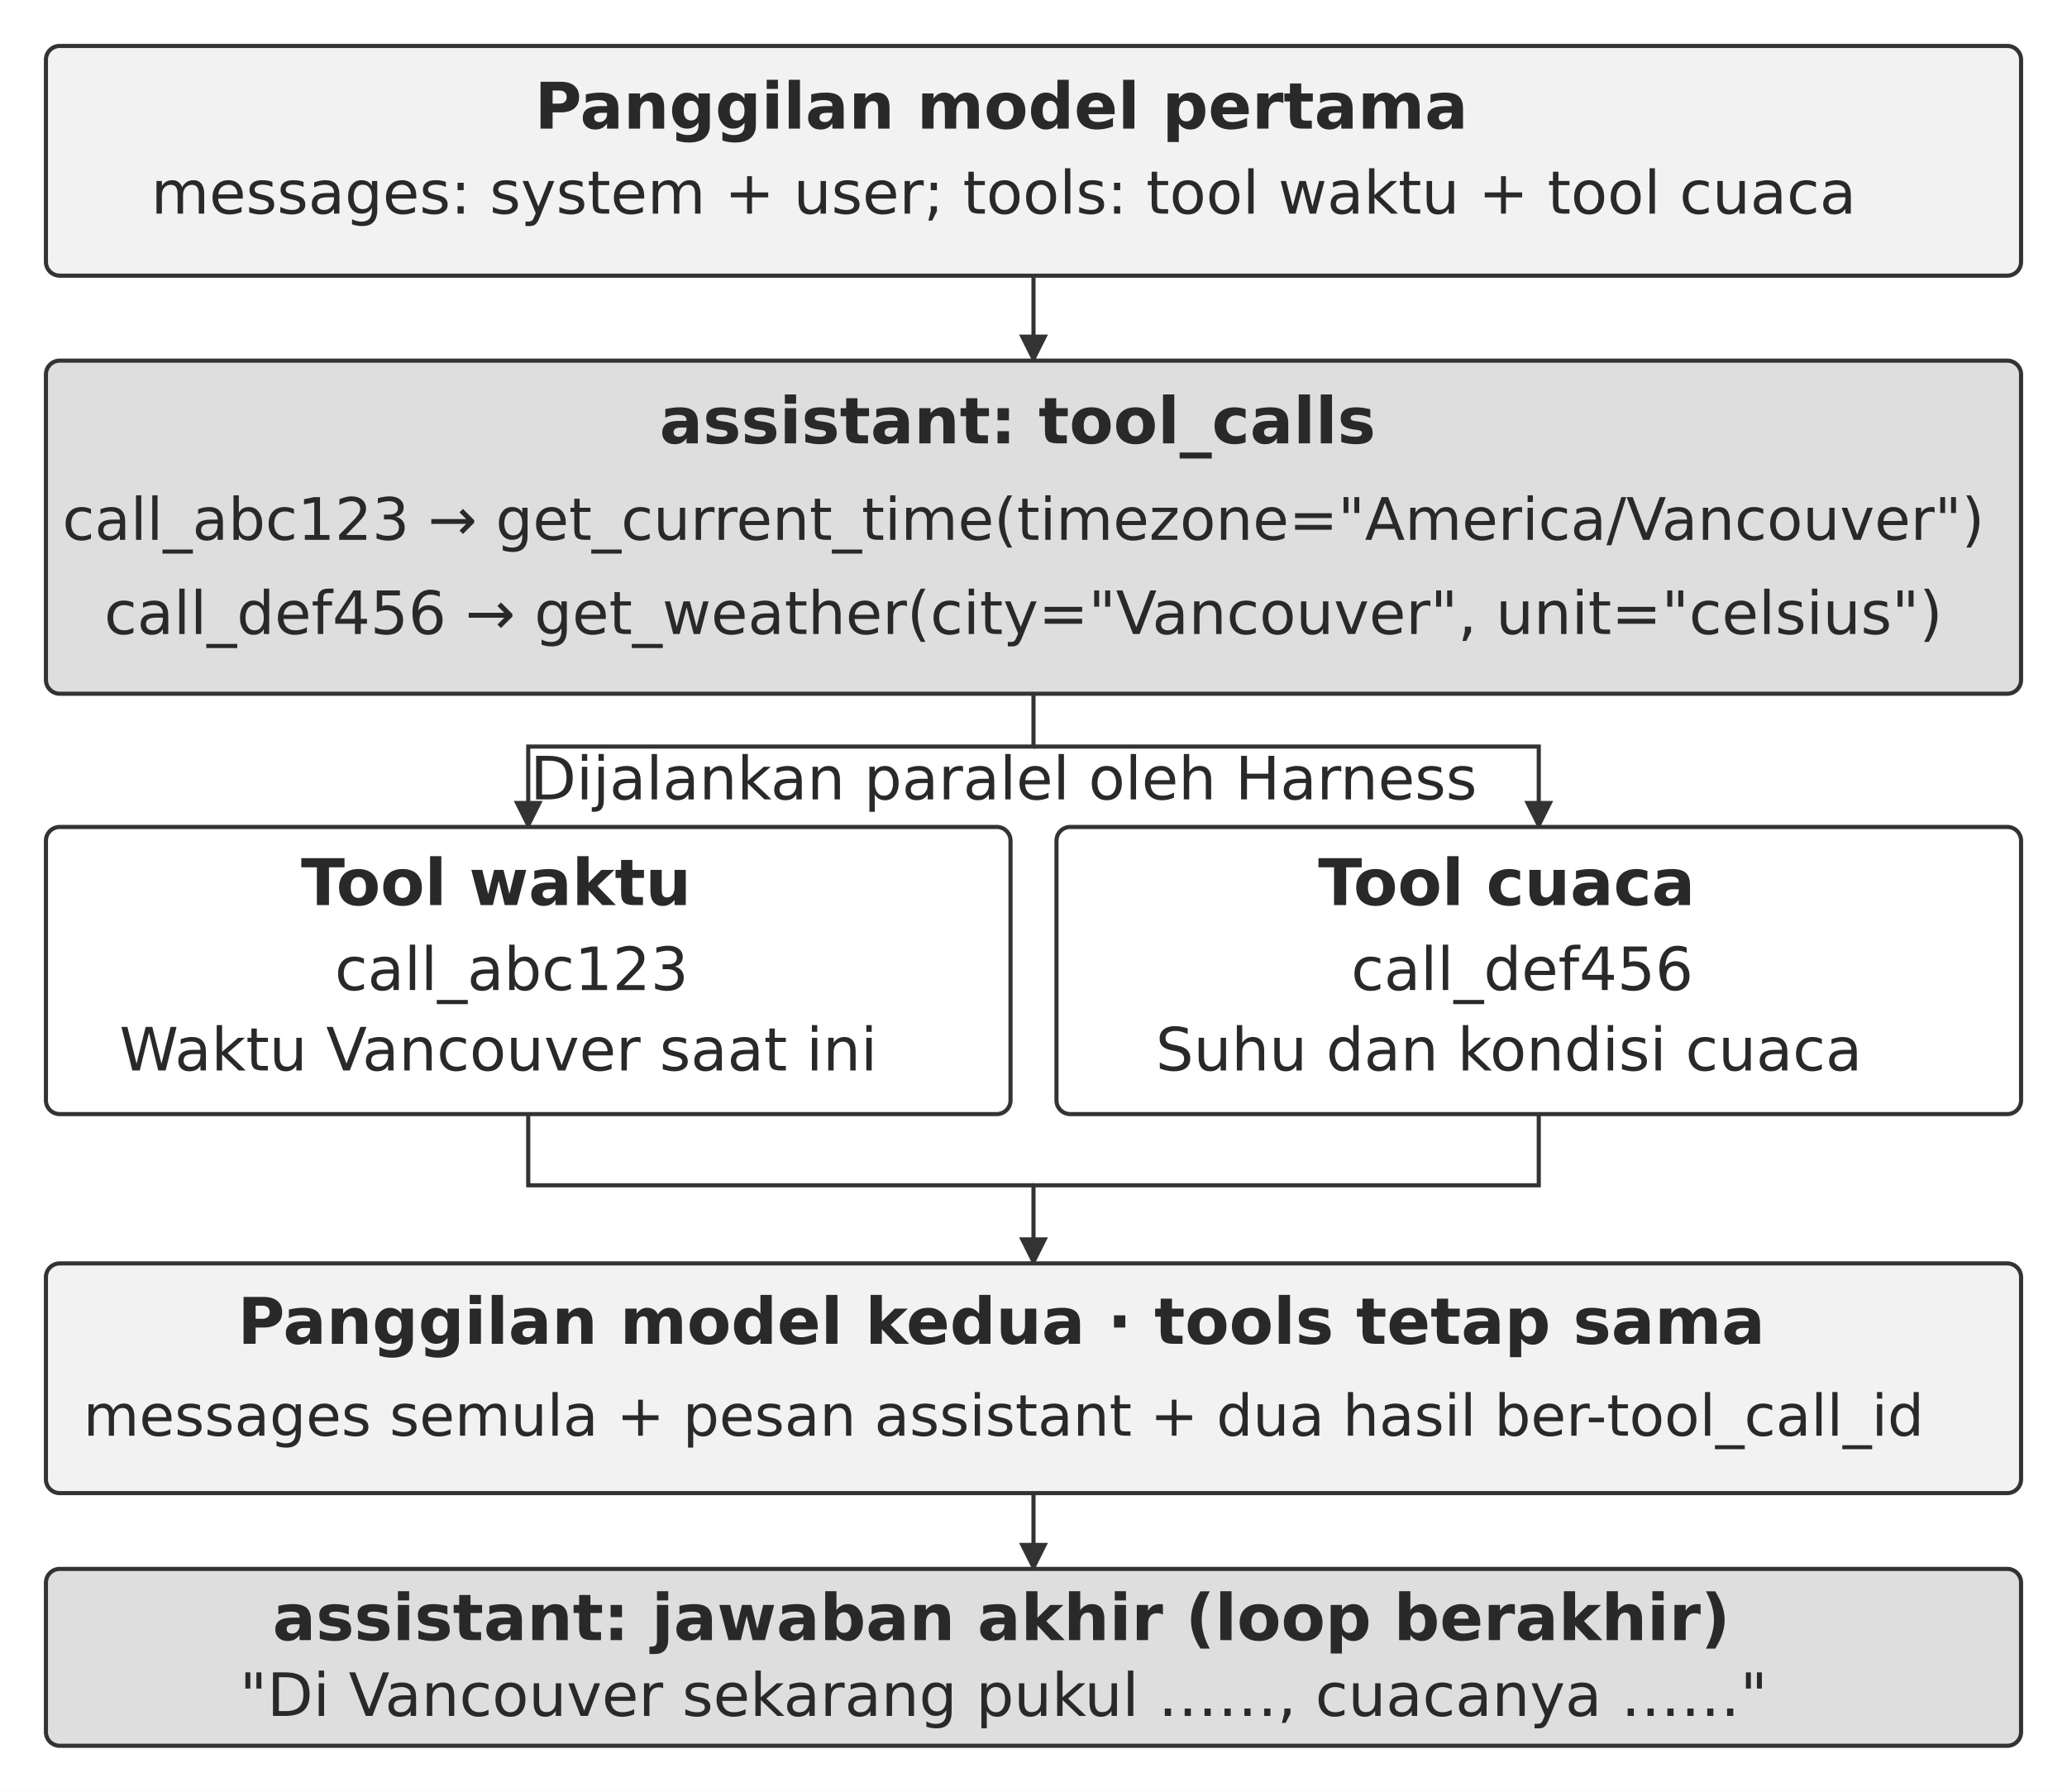
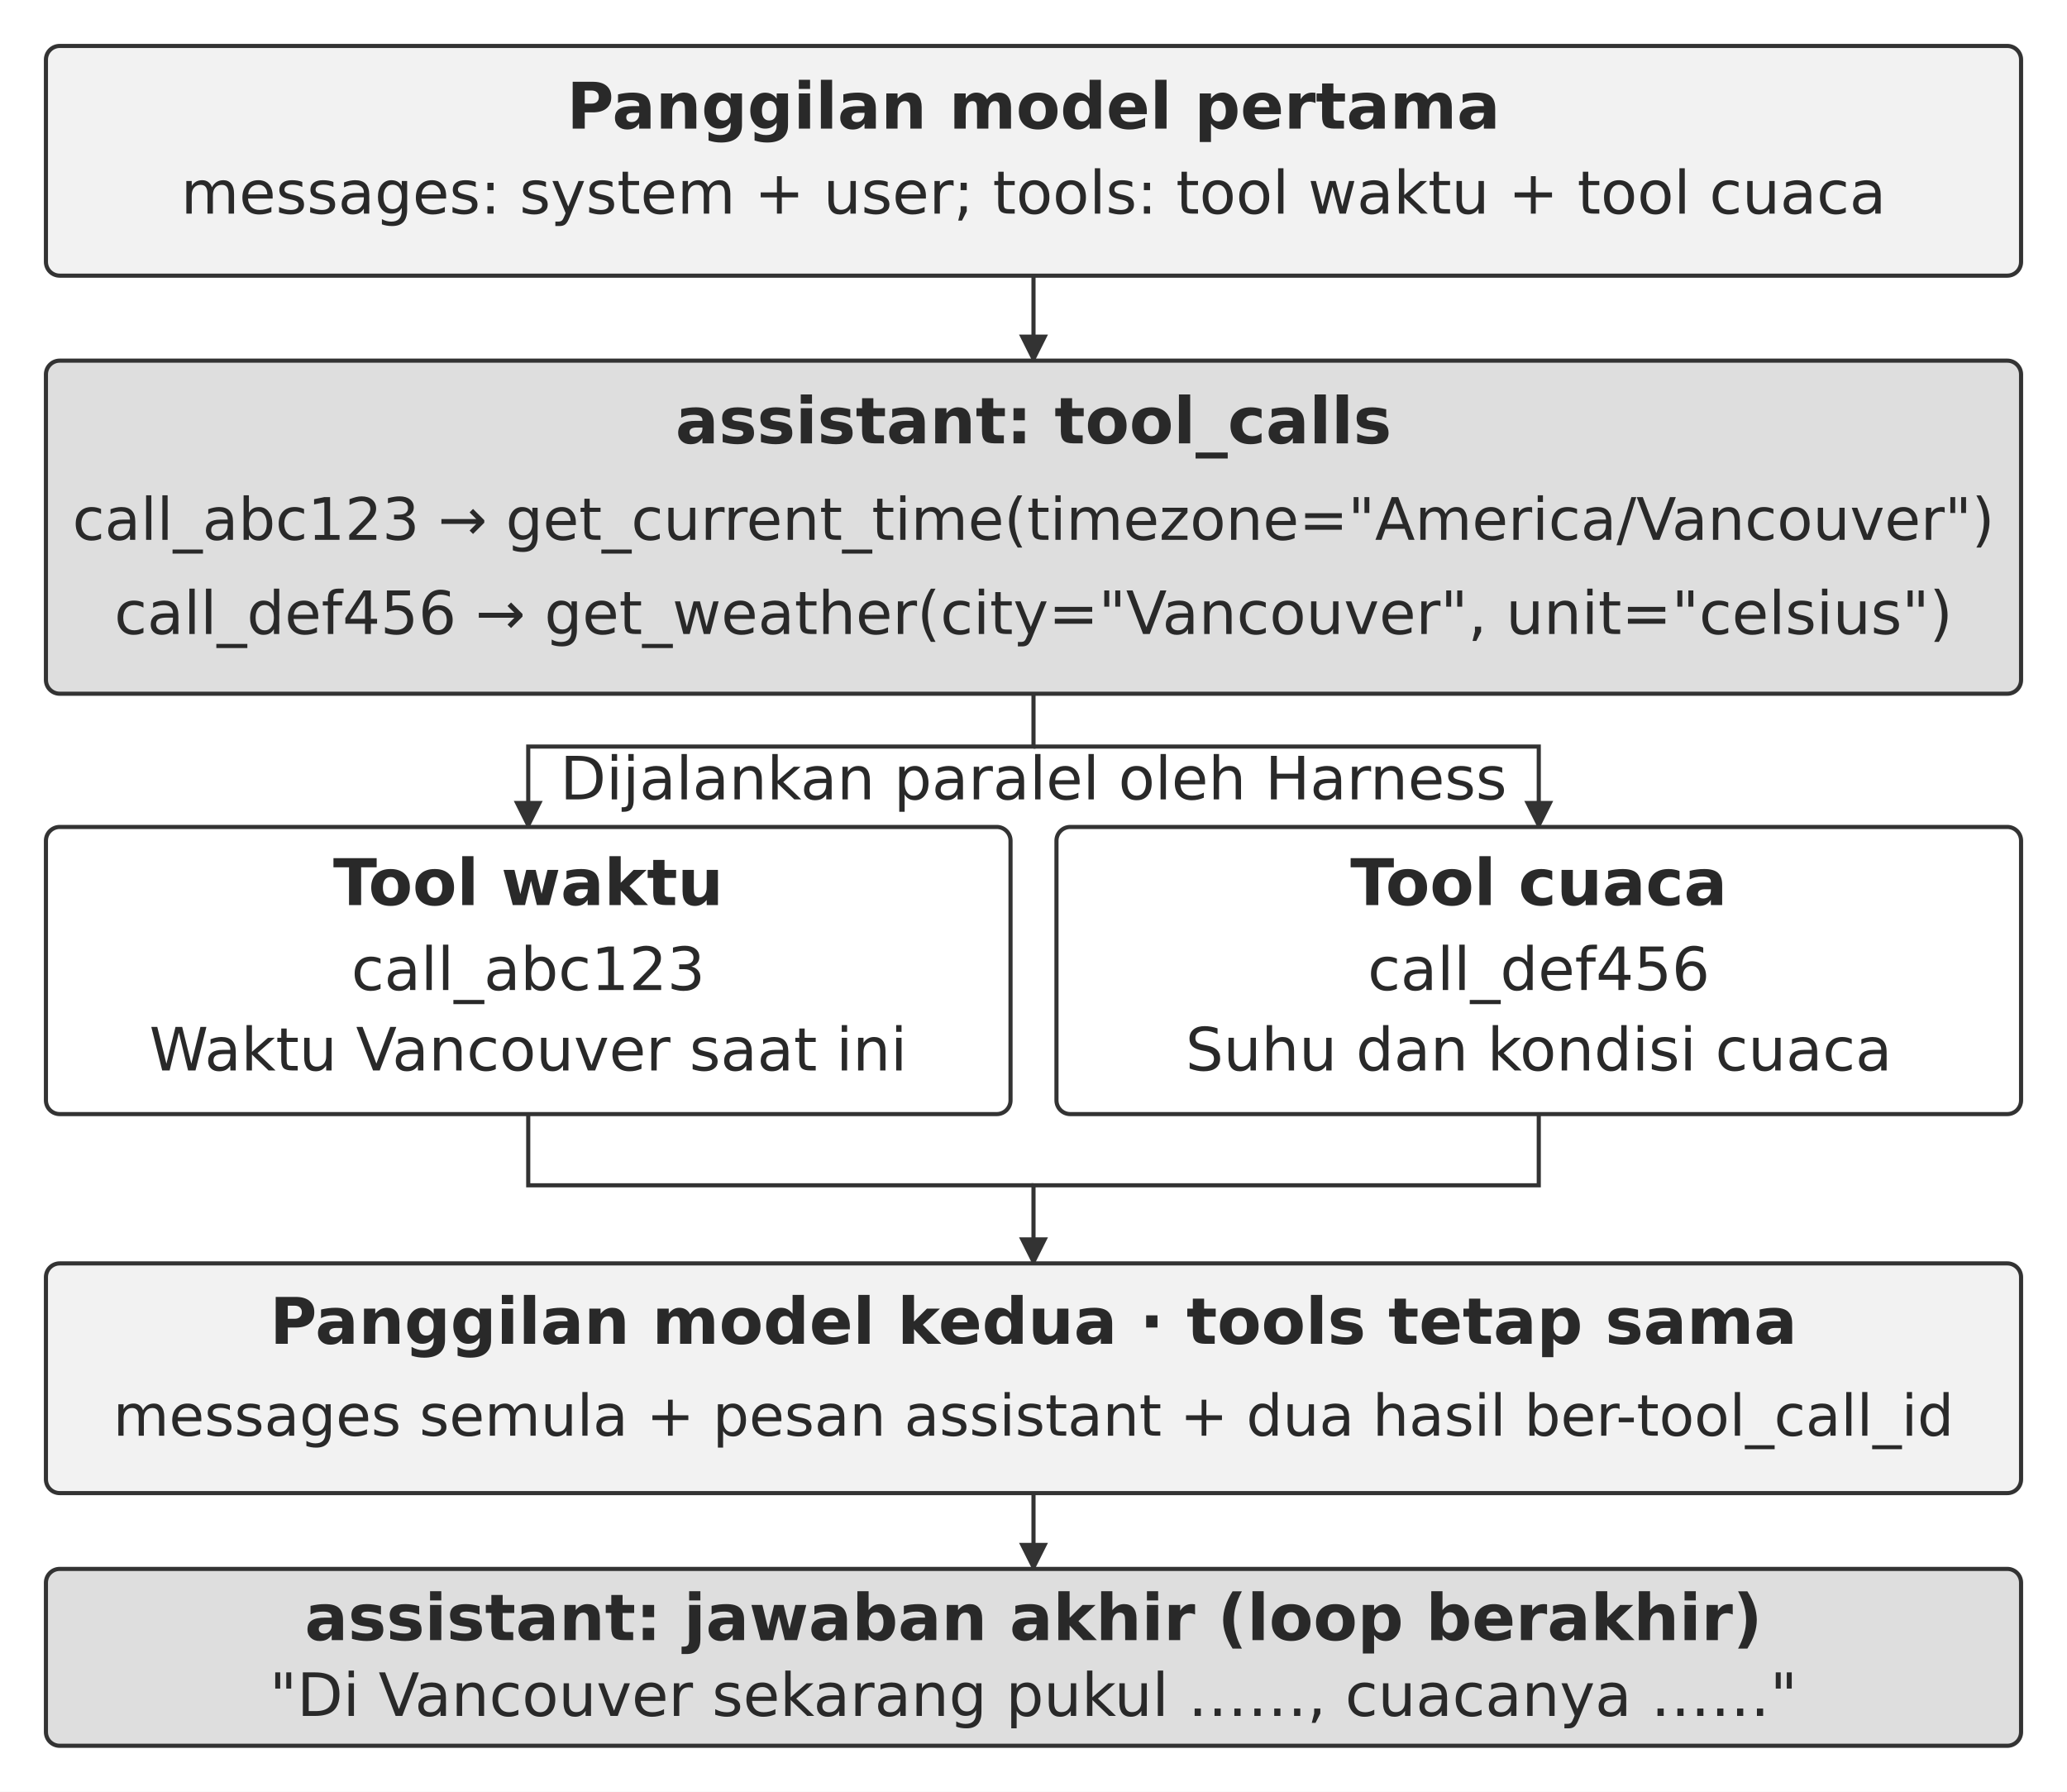
<svg xmlns="http://www.w3.org/2000/svg" width="106.000mm" height="91.867mm" viewBox="0 0 900 780" role="img" aria-labelledby="title desc">
  <defs>
    <marker id="arrow" viewBox="0 0 10 10" refX="9" refY="5" markerWidth="7" markerHeight="7" orient="auto-start-reverse">
      <path d="M0 0 L10 5 L0 10 Z" fill="#333333" />
    </marker>
  </defs>
  <rect width="900" height="780" fill="#ffffff" y="0" />
  <rect x="20" y="20" width="860" height="100" rx="6" fill="#f2f2f2" stroke="#333333" stroke-width="1.8" />
-   <text x="436" y="56" text-anchor="middle" font-family="&quot;DejaVu Sans&quot;, Arial, &quot;Helvetica Neue&quot;, sans-serif" font-size="28.0" font-weight="700" fill="#292929">Panggilan model pertama</text>
-   <text x="437" y="93" text-anchor="middle" font-family="&quot;DejaVu Sans&quot;, Arial, &quot;Helvetica Neue&quot;, sans-serif" font-size="26.0" font-weight="400" fill="#292929">messages: system + user; tools: tool waktu + tool cuaca</text>
+   <text x="450" y="56" text-anchor="middle" font-family="&quot;DejaVu Sans&quot;, Arial, &quot;Helvetica Neue&quot;, sans-serif" font-size="28.0" font-weight="700" fill="#292929">Panggilan model pertama</text>
+   <text x="450" y="93" text-anchor="middle" font-family="&quot;DejaVu Sans&quot;, Arial, &quot;Helvetica Neue&quot;, sans-serif" font-size="26.0" font-weight="400" fill="#292929">messages: system + user; tools: tool waktu + tool cuaca</text>
  <path d="M450 120 L450 157" fill="none" stroke="#333333" stroke-width="1.8" marker-end="url(#arrow)" />
  <rect x="20" y="157" width="860" height="145" rx="6" fill="#dedede" stroke="#333333" stroke-width="1.8" />
-   <text x="443.07" y="193" text-anchor="middle" font-family="&quot;DejaVu Sans&quot;, Arial, &quot;Helvetica Neue&quot;, sans-serif" font-size="28.0" font-weight="700" fill="#292929">assistant: tool_calls</text>
-   <text x="445.61" y="235" text-anchor="middle" font-family="&quot;DejaVu Sans&quot;, Arial, &quot;Helvetica Neue&quot;, sans-serif" font-size="25.5" font-weight="400" fill="#292929">call_abc123 → get_current_time(timezone="America/Vancouver")</text>
-   <text x="445.61" y="276" text-anchor="middle" font-family="&quot;DejaVu Sans&quot;, Arial, &quot;Helvetica Neue&quot;, sans-serif" font-size="26.0" font-weight="400" fill="#292929">call_def456 → get_weather(city="Vancouver", unit="celsius")</text>
+   <text x="450" y="193" text-anchor="middle" font-family="&quot;DejaVu Sans&quot;, Arial, &quot;Helvetica Neue&quot;, sans-serif" font-size="28.0" font-weight="700" fill="#292929">assistant: tool_calls</text>
+   <text x="450" y="235" text-anchor="middle" font-family="&quot;DejaVu Sans&quot;, Arial, &quot;Helvetica Neue&quot;, sans-serif" font-size="25.5" font-weight="400" fill="#292929">call_abc123 → get_current_time(timezone="America/Vancouver")</text>
+   <text x="450" y="276" text-anchor="middle" font-family="&quot;DejaVu Sans&quot;, Arial, &quot;Helvetica Neue&quot;, sans-serif" font-size="26.0" font-weight="400" fill="#292929">call_def456 → get_weather(city="Vancouver", unit="celsius")</text>
  <path d="M450 302 L450 325 L230 325 L230 360" fill="none" stroke="#333333" stroke-width="1.8" marker-end="url(#arrow)" />
  <path d="M450 325 L670 325 L670 360" fill="none" stroke="#333333" stroke-width="1.8" marker-end="url(#arrow)" />
  <rect x="20" y="360" width="420" height="125" rx="6" fill="#ffffff" stroke="#333333" stroke-width="1.8" />
-   <text x="216" y="394" text-anchor="middle" font-family="&quot;DejaVu Sans&quot;, Arial, &quot;Helvetica Neue&quot;, sans-serif" font-size="28.0" font-weight="700" fill="#292929">Tool waktu</text>
-   <text x="222.78" y="431" text-anchor="middle" font-family="&quot;DejaVu Sans&quot;, Arial, &quot;Helvetica Neue&quot;, sans-serif" font-size="26.0" font-weight="400" fill="#292929">call_abc123</text>
-   <text x="217" y="466" text-anchor="middle" font-family="&quot;DejaVu Sans&quot;, Arial, &quot;Helvetica Neue&quot;, sans-serif" font-size="26.0" font-weight="400" fill="#292929">Waktu Vancouver saat ini</text>
+   <text x="230" y="394" text-anchor="middle" font-family="&quot;DejaVu Sans&quot;, Arial, &quot;Helvetica Neue&quot;, sans-serif" font-size="28.0" font-weight="700" fill="#292929">Tool waktu</text>
+   <text x="230" y="431" text-anchor="middle" font-family="&quot;DejaVu Sans&quot;, Arial, &quot;Helvetica Neue&quot;, sans-serif" font-size="26.0" font-weight="400" fill="#292929">call_abc123</text>
+   <text x="230" y="466" text-anchor="middle" font-family="&quot;DejaVu Sans&quot;, Arial, &quot;Helvetica Neue&quot;, sans-serif" font-size="26.0" font-weight="400" fill="#292929">Waktu Vancouver saat ini</text>
  <rect x="460" y="360" width="420" height="125" rx="6" fill="#ffffff" stroke="#333333" stroke-width="1.8" />
-   <text x="656" y="394" text-anchor="middle" font-family="&quot;DejaVu Sans&quot;, Arial, &quot;Helvetica Neue&quot;, sans-serif" font-size="28.0" font-weight="700" fill="#292929">Tool cuaca</text>
-   <text x="662.79" y="431" text-anchor="middle" font-family="&quot;DejaVu Sans&quot;, Arial, &quot;Helvetica Neue&quot;, sans-serif" font-size="26.0" font-weight="400" fill="#292929">call_def456</text>
-   <text x="657" y="466" text-anchor="middle" font-family="&quot;DejaVu Sans&quot;, Arial, &quot;Helvetica Neue&quot;, sans-serif" font-size="26.0" font-weight="400" fill="#292929">Suhu dan kondisi cuaca</text>
-   <text x="437" y="348" text-anchor="middle" font-family="&quot;DejaVu Sans&quot;, Arial, &quot;Helvetica Neue&quot;, sans-serif" font-size="26.0" font-weight="400" fill="#292929">Dijalankan paralel oleh Harness</text>
+   <text x="670" y="394" text-anchor="middle" font-family="&quot;DejaVu Sans&quot;, Arial, &quot;Helvetica Neue&quot;, sans-serif" font-size="28.0" font-weight="700" fill="#292929">Tool cuaca</text>
+   <text x="670" y="431" text-anchor="middle" font-family="&quot;DejaVu Sans&quot;, Arial, &quot;Helvetica Neue&quot;, sans-serif" font-size="26.0" font-weight="400" fill="#292929">call_def456</text>
+   <text x="670" y="466" text-anchor="middle" font-family="&quot;DejaVu Sans&quot;, Arial, &quot;Helvetica Neue&quot;, sans-serif" font-size="26.0" font-weight="400" fill="#292929">Suhu dan kondisi cuaca</text>
+   <text x="450" y="348" text-anchor="middle" font-family="&quot;DejaVu Sans&quot;, Arial, &quot;Helvetica Neue&quot;, sans-serif" font-size="26.0" font-weight="400" fill="#292929">Dijalankan paralel oleh Harness</text>
  <path d="M230 485 L230 516 L450 516" fill="none" stroke="#333333" stroke-width="1.8" />
  <path d="M670 485 L670 516 L450 516 L450 550" fill="none" stroke="#333333" stroke-width="1.8" marker-end="url(#arrow)" />
  <rect x="20" y="550" width="860" height="100" rx="6" fill="#f2f2f2" stroke="#333333" stroke-width="1.8" />
-   <text x="436" y="585" text-anchor="middle" font-family="&quot;DejaVu Sans&quot;, Arial, &quot;Helvetica Neue&quot;, sans-serif" font-size="28.0" font-weight="700" fill="#292929">Panggilan model kedua · tools tetap sama</text>
-   <text x="437" y="625" text-anchor="middle" font-family="&quot;DejaVu Sans&quot;, Arial, &quot;Helvetica Neue&quot;, sans-serif" font-size="25.0" font-weight="400" fill="#292929">messages semula + pesan assistant + dua hasil ber-tool_call_id</text>
+   <text x="450" y="585" text-anchor="middle" font-family="&quot;DejaVu Sans&quot;, Arial, &quot;Helvetica Neue&quot;, sans-serif" font-size="28.0" font-weight="700" fill="#292929">Panggilan model kedua · tools tetap sama</text>
+   <text x="450" y="625" text-anchor="middle" font-family="&quot;DejaVu Sans&quot;, Arial, &quot;Helvetica Neue&quot;, sans-serif" font-size="25.0" font-weight="400" fill="#292929">messages semula + pesan assistant + dua hasil ber-tool_call_id</text>
  <path d="M450 650 L450 683" fill="none" stroke="#333333" stroke-width="1.8" marker-end="url(#arrow)" />
  <rect x="20" y="683" width="860" height="77" rx="6" fill="#dedede" stroke="#333333" stroke-width="1.8" />
-   <text x="436" y="714" text-anchor="middle" font-family="&quot;DejaVu Sans&quot;, Arial, &quot;Helvetica Neue&quot;, sans-serif" font-size="28.0" font-weight="700" fill="#292929">assistant: jawaban akhir (loop berakhir)</text>
-   <text x="437" y="747" text-anchor="middle" font-family="&quot;DejaVu Sans&quot;, Arial, &quot;Helvetica Neue&quot;, sans-serif" font-size="26.0" font-weight="400" fill="#292929">"Di Vancouver sekarang pukul ……, cuacanya ……"</text>
+   <text x="450" y="714" text-anchor="middle" font-family="&quot;DejaVu Sans&quot;, Arial, &quot;Helvetica Neue&quot;, sans-serif" font-size="28.0" font-weight="700" fill="#292929">assistant: jawaban akhir (loop berakhir)</text>
+   <text x="450" y="747" text-anchor="middle" font-family="&quot;DejaVu Sans&quot;, Arial, &quot;Helvetica Neue&quot;, sans-serif" font-size="26.0" font-weight="400" fill="#292929">"Di Vancouver sekarang pukul ……, cuacanya ……"</text>
  <defs />
</svg>
